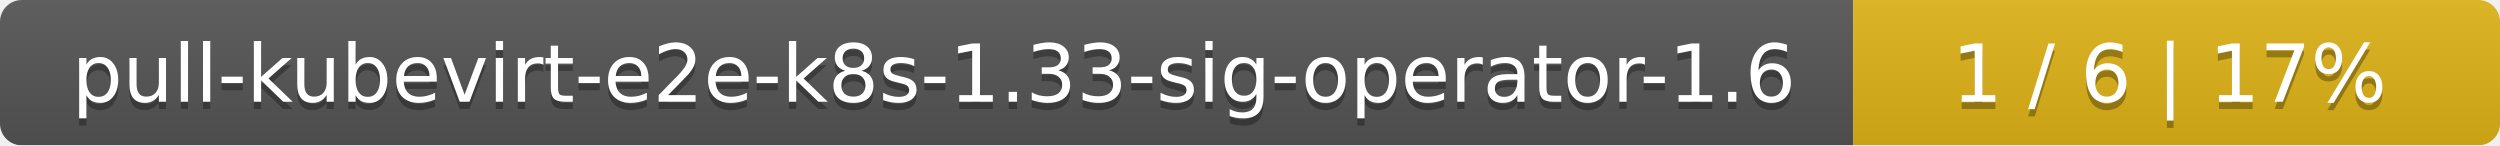
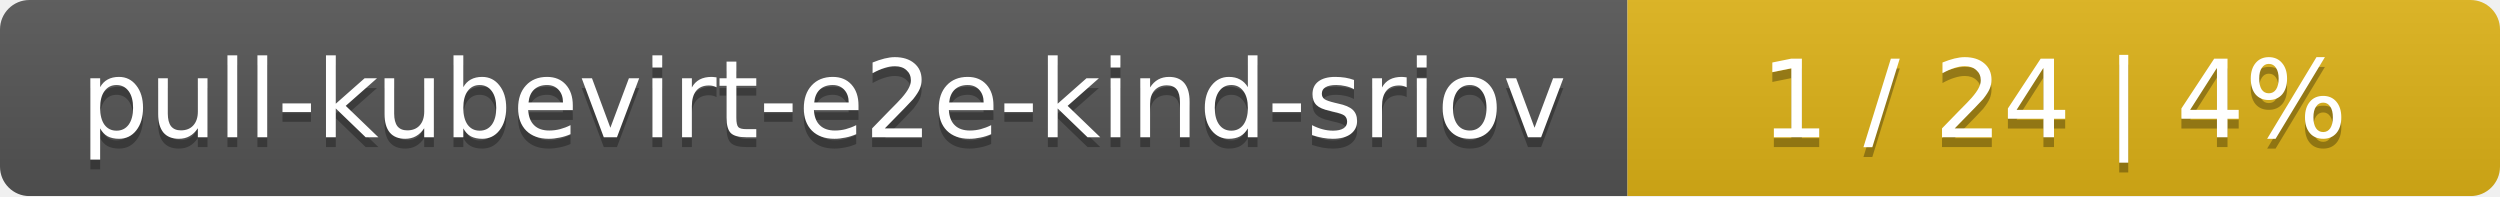
- <svg xmlns="http://www.w3.org/2000/svg" width="344" height="20">
+ <svg xmlns="http://www.w3.org/2000/svg" width="255" height="20">
  <linearGradient id="smooth" x2="0" y2="100%">
    <stop offset="0" stop-color="#bbb" stop-opacity=".1" />
    <stop offset="1" stop-opacity=".1" />
  </linearGradient>
  <mask id="round">
-     <rect width="344" height="20" rx="3" fill="#fff" />
+     <rect width="255" height="20" rx="3" fill="#fff" />
  </mask>
  <g mask="url(#round)">
-     <rect width="255" height="20" fill="#555" />
-     <rect x="255" width="89" height="20" fill="#dfb317" />
-     <rect width="344" height="20" fill="url(#smooth)" />
+     <rect width="166" height="20" fill="#555" />
+     <rect x="166" width="89" height="20" fill="#dfb317" />
+     <rect width="255" height="20" fill="url(#smooth)" />
  </g>
  <g fill="#fff" text-anchor="middle" font-family="DejaVu Sans,Verdana,Geneva,sans-serif" font-size="11">
-     <text x="128.5" y="15" fill="#010101" fill-opacity=".3">pull-kubevirt-e2e-k8s-1.33-sig-operator-1.6</text>
-     <text x="128.5" y="14">pull-kubevirt-e2e-k8s-1.33-sig-operator-1.6</text>
-     <text x="298.5" y="15" fill="#010101" fill-opacity=".3">1 / 6    |    17%</text>
-     <text x="298.5" y="14">1 / 6    |    17%</text>
+     <text x="84" y="15" fill="#010101" fill-opacity=".3">pull-kubevirt-e2e-kind-sriov</text>
+     <text x="84" y="14">pull-kubevirt-e2e-kind-sriov</text>
+     <text x="209.5" y="15" fill="#010101" fill-opacity=".3">1 / 24    |    4%</text>
+     <text x="209.5" y="14">1 / 24    |    4%</text>
  </g>
</svg>
